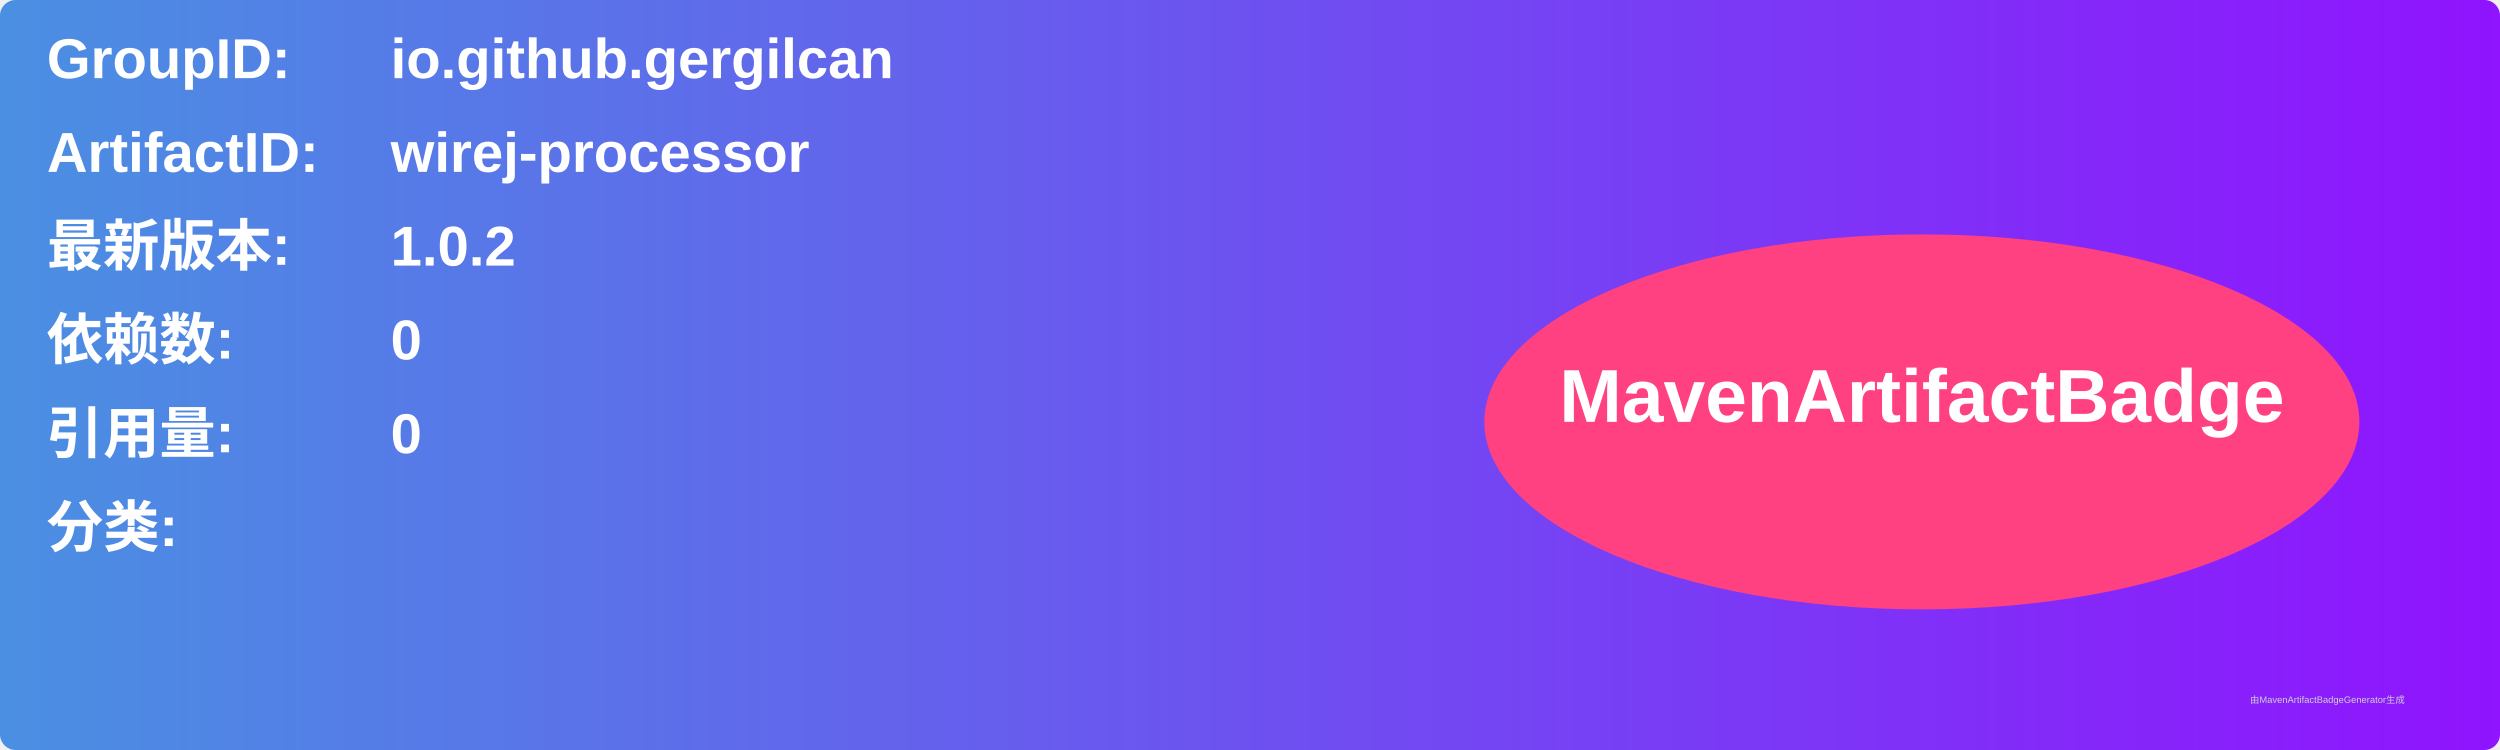
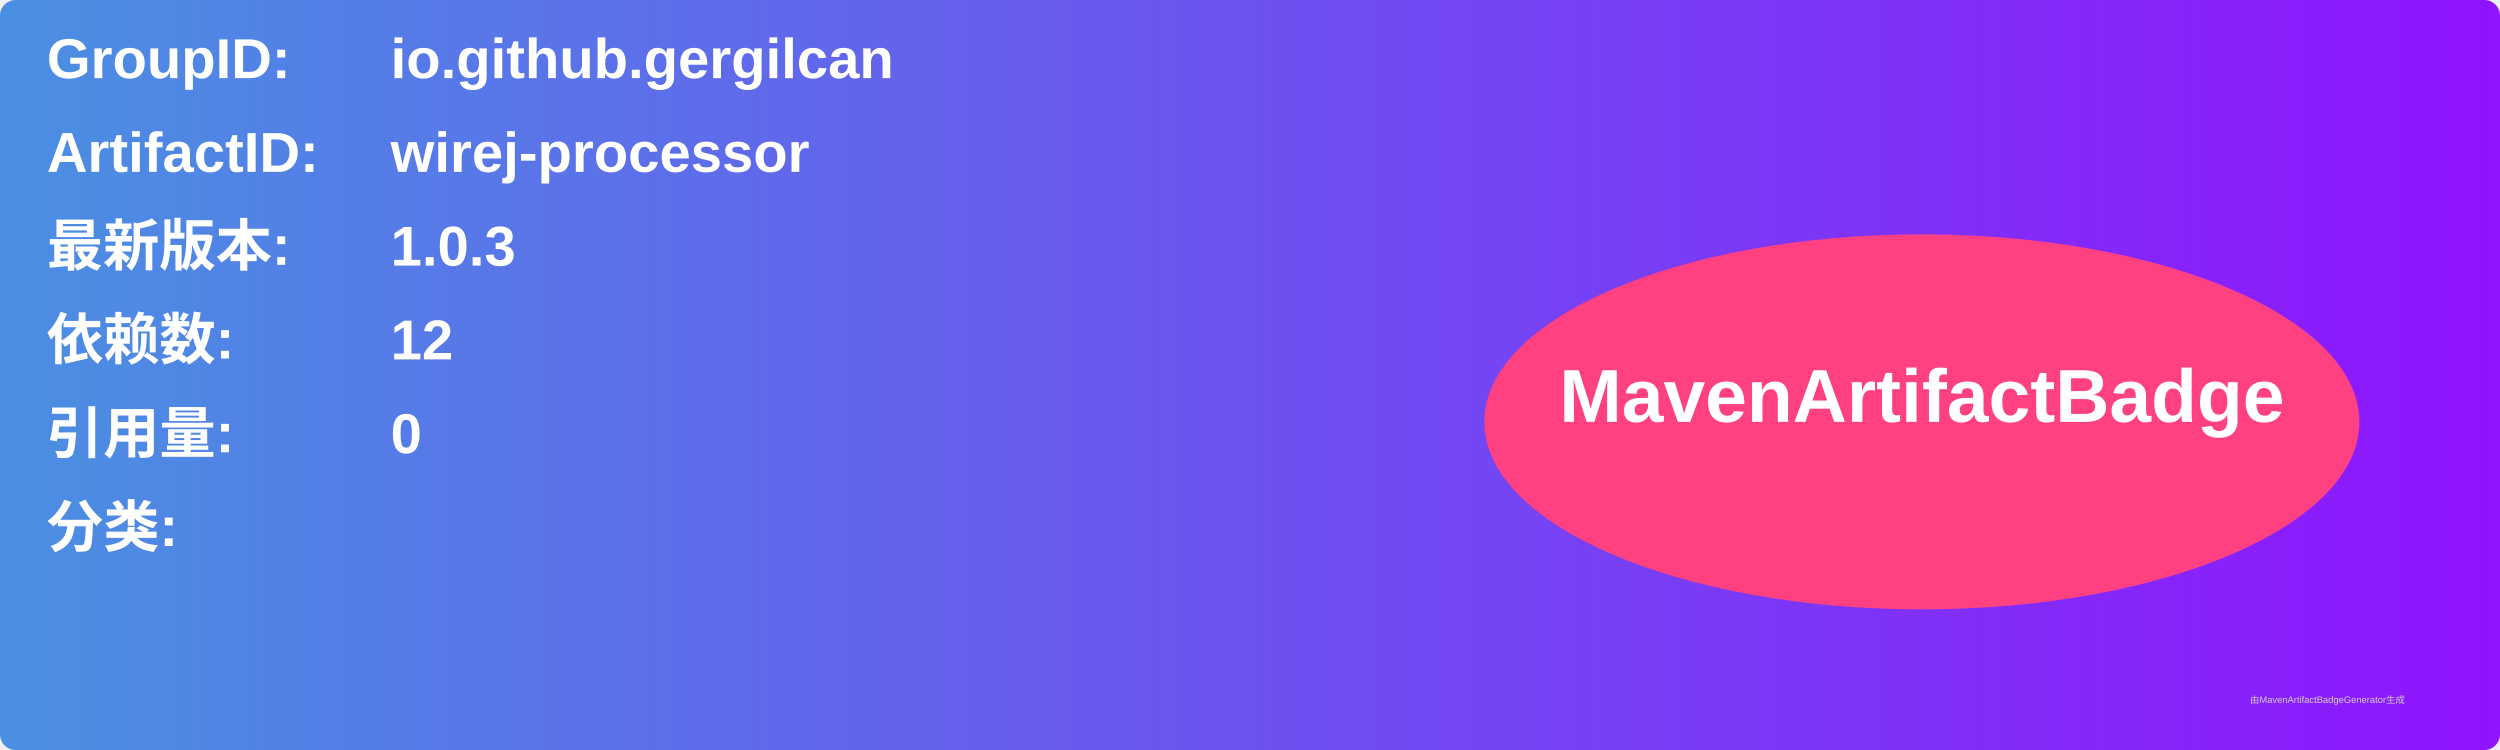
<svg xmlns="http://www.w3.org/2000/svg" width="800" height="240" viewBox="0 0 800 240">
  <linearGradient id="grad" x1="0%" y1="0%" x2="100%" y2="0%">
    <stop offset="0%" stop-color="#4a90e2" />
    <stop offset="100%" stop-color="#9013fe" />
  </linearGradient>
  <rect width="100%" height="100%" rx="5" ry="5" fill="url(#grad)" />
  <g transform="translate(15, 15)">
    <text x="0" y="10" font-family="Arial" font-size="18" fill="white" font-weight="bold" width="260">GroupID:</text>
    <text x="110" y="10" font-family="Arial" font-size="18" fill="white" font-weight="bold" width="460">io.github.gergilcan</text>
    <text x="0" y="40" font-family="Arial" font-size="18" fill="white" font-weight="bold" width="260">ArtifactID:</text>
    <text x="110" y="40" font-family="Arial" font-size="18" fill="white" font-weight="bold" width="460">wirej-processor</text>
    <text x="0" y="70" font-family="Arial" font-size="18" fill="white" font-weight="bold">最新版本:</text>
    <text x="110" y="70" font-family="Arial" font-size="18" fill="white" font-weight="bold">
-       <tspan font-weight="bold">1.0.2</tspan>
+       <tspan font-weight="bold">1.0.3</tspan>
    </text>
    <text x="0" y="100" font-family="Arial" font-size="18" fill="white" font-weight="bold">依赖数: </text>
    <text x="110" y="100" font-family="Arial" font-size="18" fill="white">
-       <tspan font-weight="bold">0</tspan>
+       <tspan font-weight="bold">12</tspan>
    </text>
    <text x="0" y="130" font-family="Arial" font-size="18" fill="white" font-weight="bold">引用量: </text>
    <text x="110" y="130" font-family="Arial" font-size="18" fill="white">
      <tspan font-weight="bold">0</tspan>
    </text>
    <text x="0" y="160" font-family="Arial" font-size="18" fill="white" font-weight="bold">分类:</text>
    <text x="10" y="190" font-family="Arial" font-size="10" fill="white">
      <tspan font-weight="bold" />
    </text>
    <ellipse cx="600" cy="120" rx="140" ry="60" fill="#ff4081" />
    <text x="600" y="120" text-anchor="middle" font-family="Arial" font-size="24" fill="white" font-weight="bold">MavenArtifactBadge</text>
  </g>
  <text x="720" y="225" font-family="Arial" font-size="3" fill="#d0d0d0">由MavenArtifactBadgeGenerator生成</text>
</svg>
